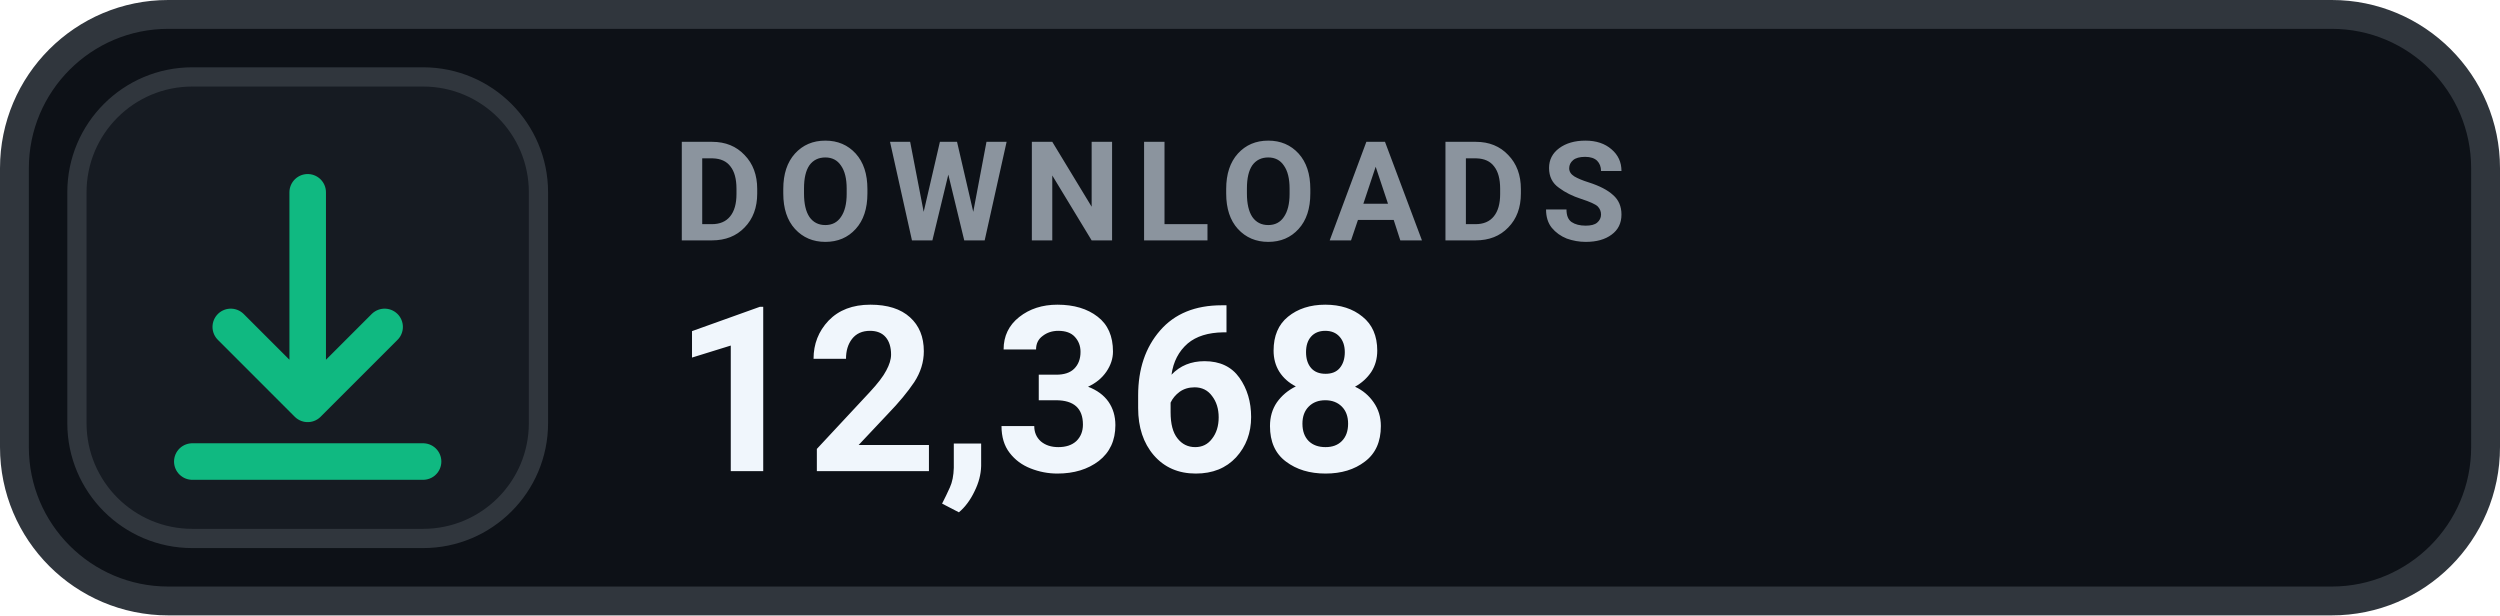
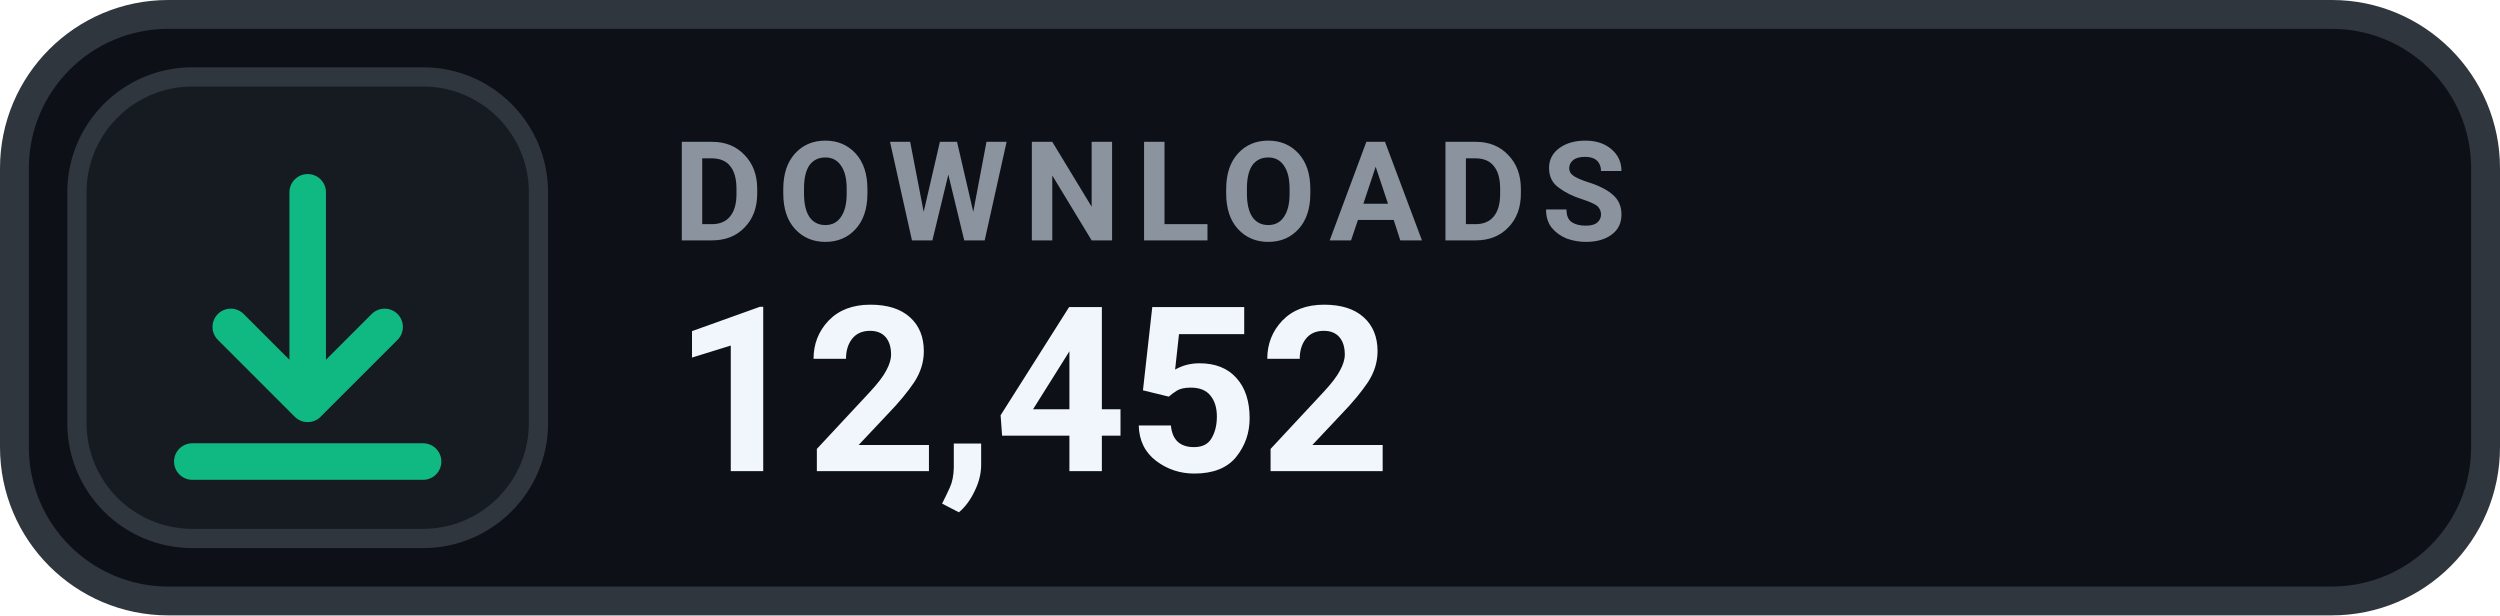
- <svg xmlns="http://www.w3.org/2000/svg" width="130" height="32" viewBox="0 0 130 32" role="img" aria-label="DOWNLOADS 12,368">
+ <svg xmlns="http://www.w3.org/2000/svg" width="130" height="32" viewBox="0 0 130 32" role="img" aria-label="DOWNLOADS 12,452">
  <rect x=".75" y=".75" width="128.5" height="30.5" rx="8" fill="#0D1117" stroke="#30363D" stroke-width="1.5" />
  <rect x="4" y="4" width="24" height="24" rx="6" fill="#161B22" stroke="#30363D" stroke-width="1" />
  <g transform="translate(16 16)" style="color:#10B981;">
    <path d="M0 -6 v11 m0 0 l4 -4 m-4 4 l-4 -4 M-6 8 h12" fill="none" stroke="currentColor" stroke-width="1.9" stroke-linecap="round" stroke-linejoin="round" />
  </g>
  <text x="35" y="12.5" fill="#8B949E" font-family="-apple-system,BlinkMacSystemFont,'Segoe UI',Roboto,Helvetica,Arial,sans-serif" font-size="7.2" font-weight="700" letter-spacing=".75">DOWNLOADS</text>
-   <text x="35" y="24.5" fill="#F0F6FC" font-family="-apple-system,BlinkMacSystemFont,'Segoe UI',Roboto,Helvetica,Arial,sans-serif" font-size="12" font-weight="700">12,368</text>
+   <text x="35" y="24.5" fill="#F0F6FC" font-family="-apple-system,BlinkMacSystemFont,'Segoe UI',Roboto,Helvetica,Arial,sans-serif" font-size="12" font-weight="700">12,452</text>
</svg>
